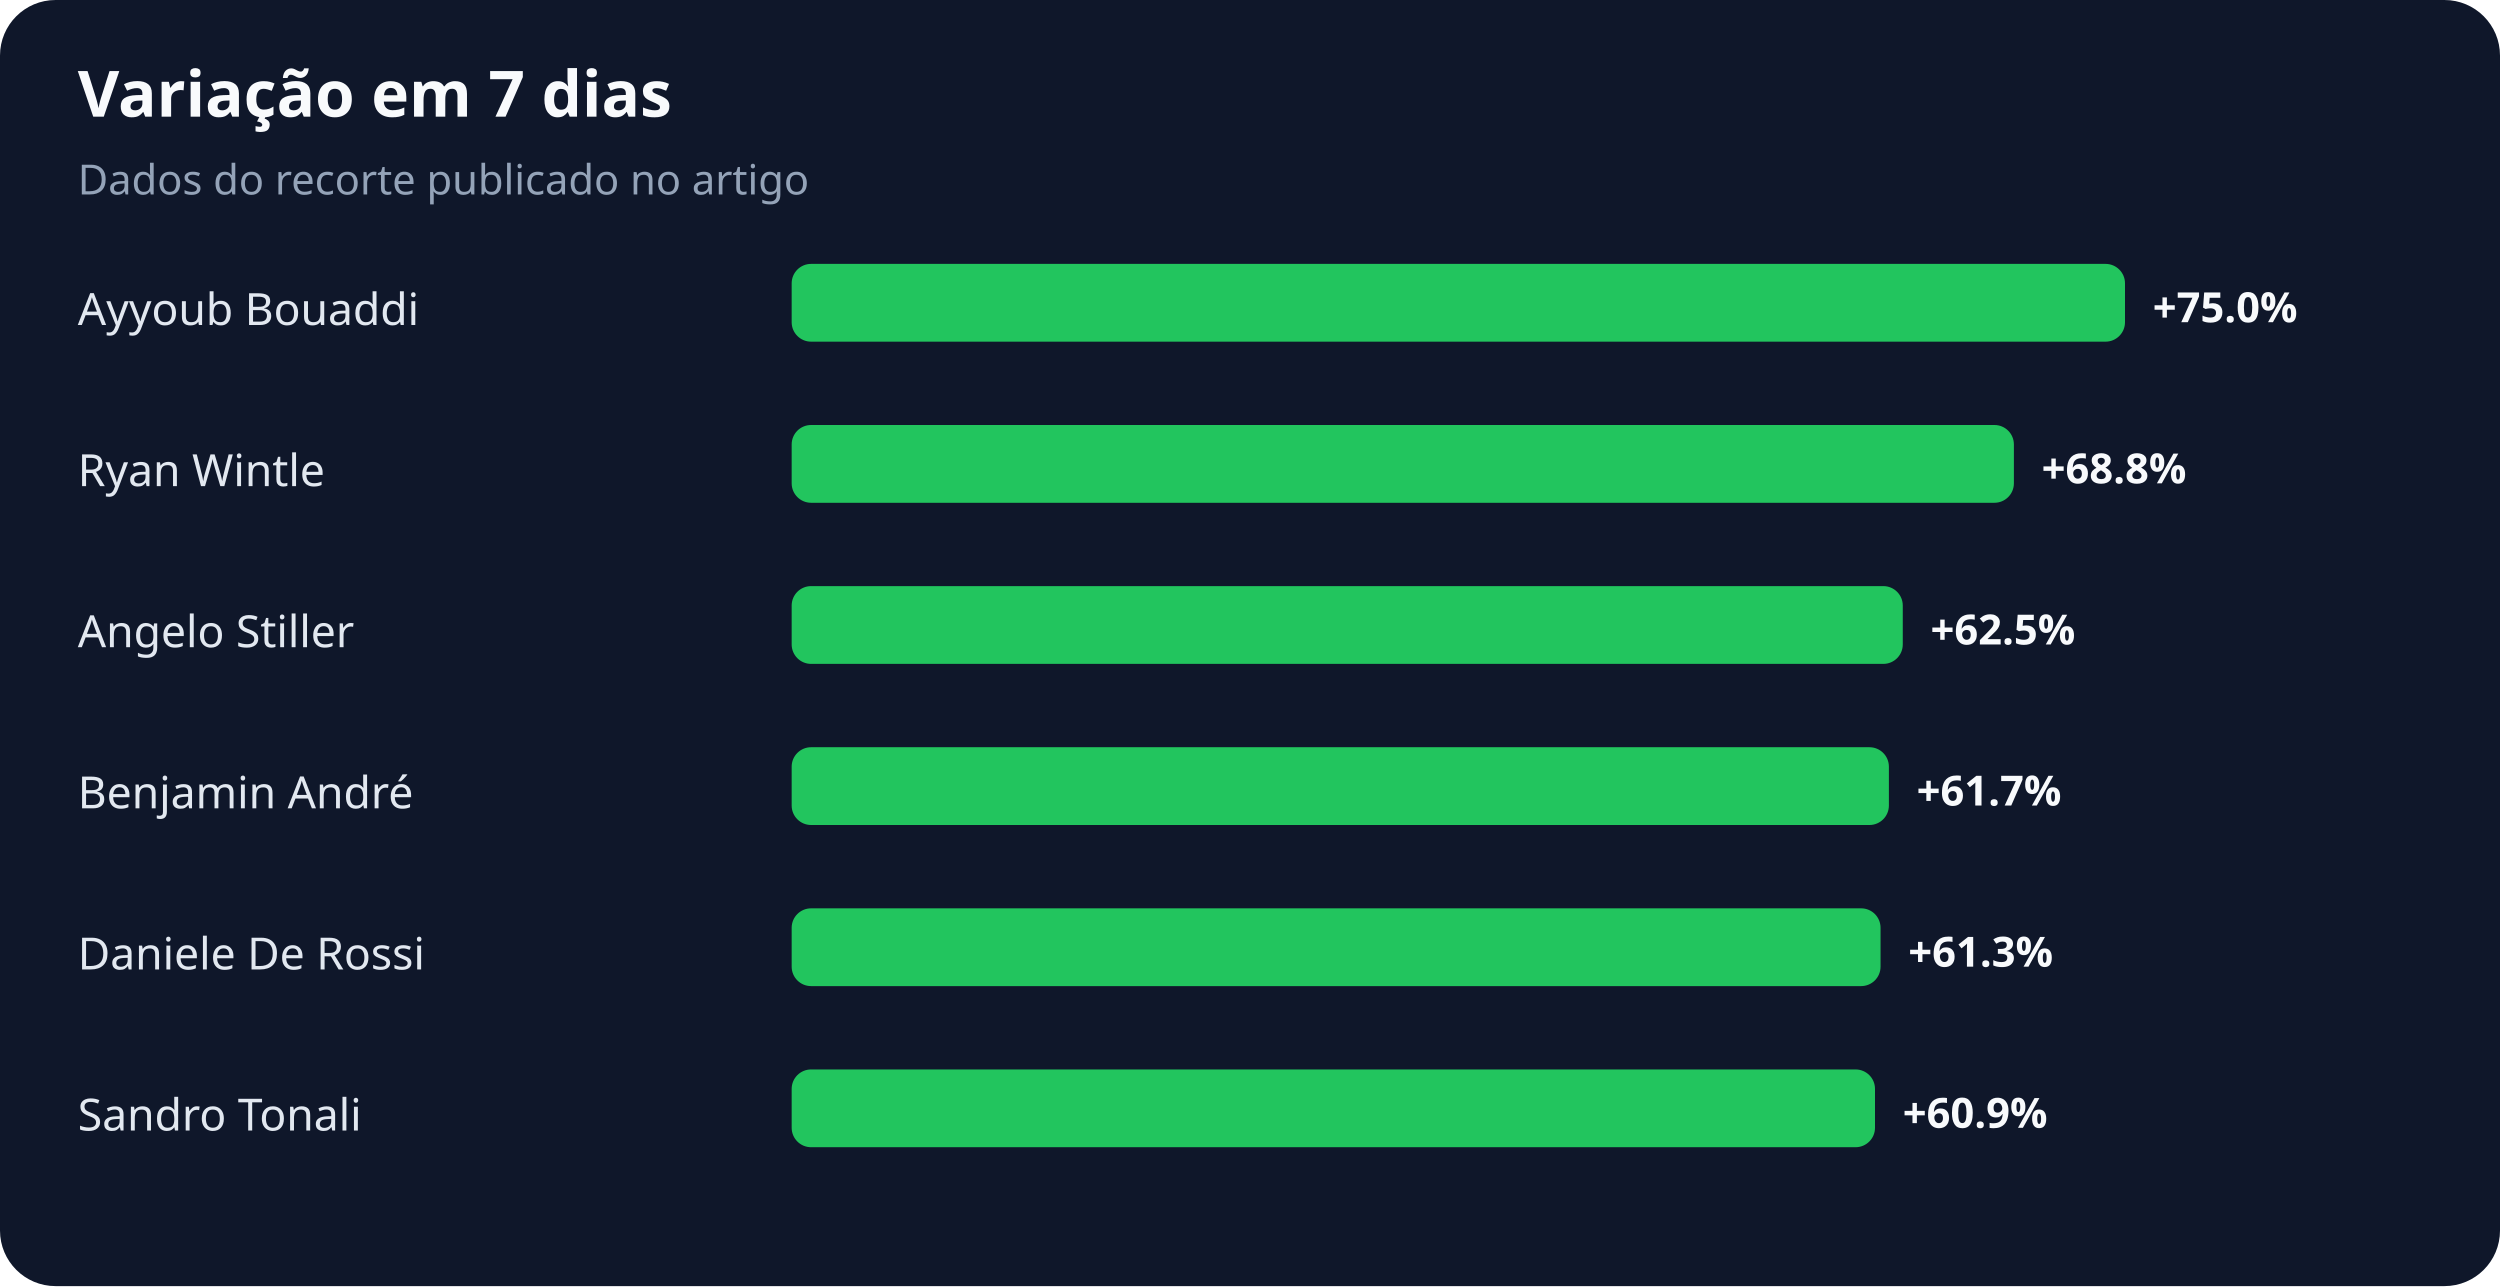
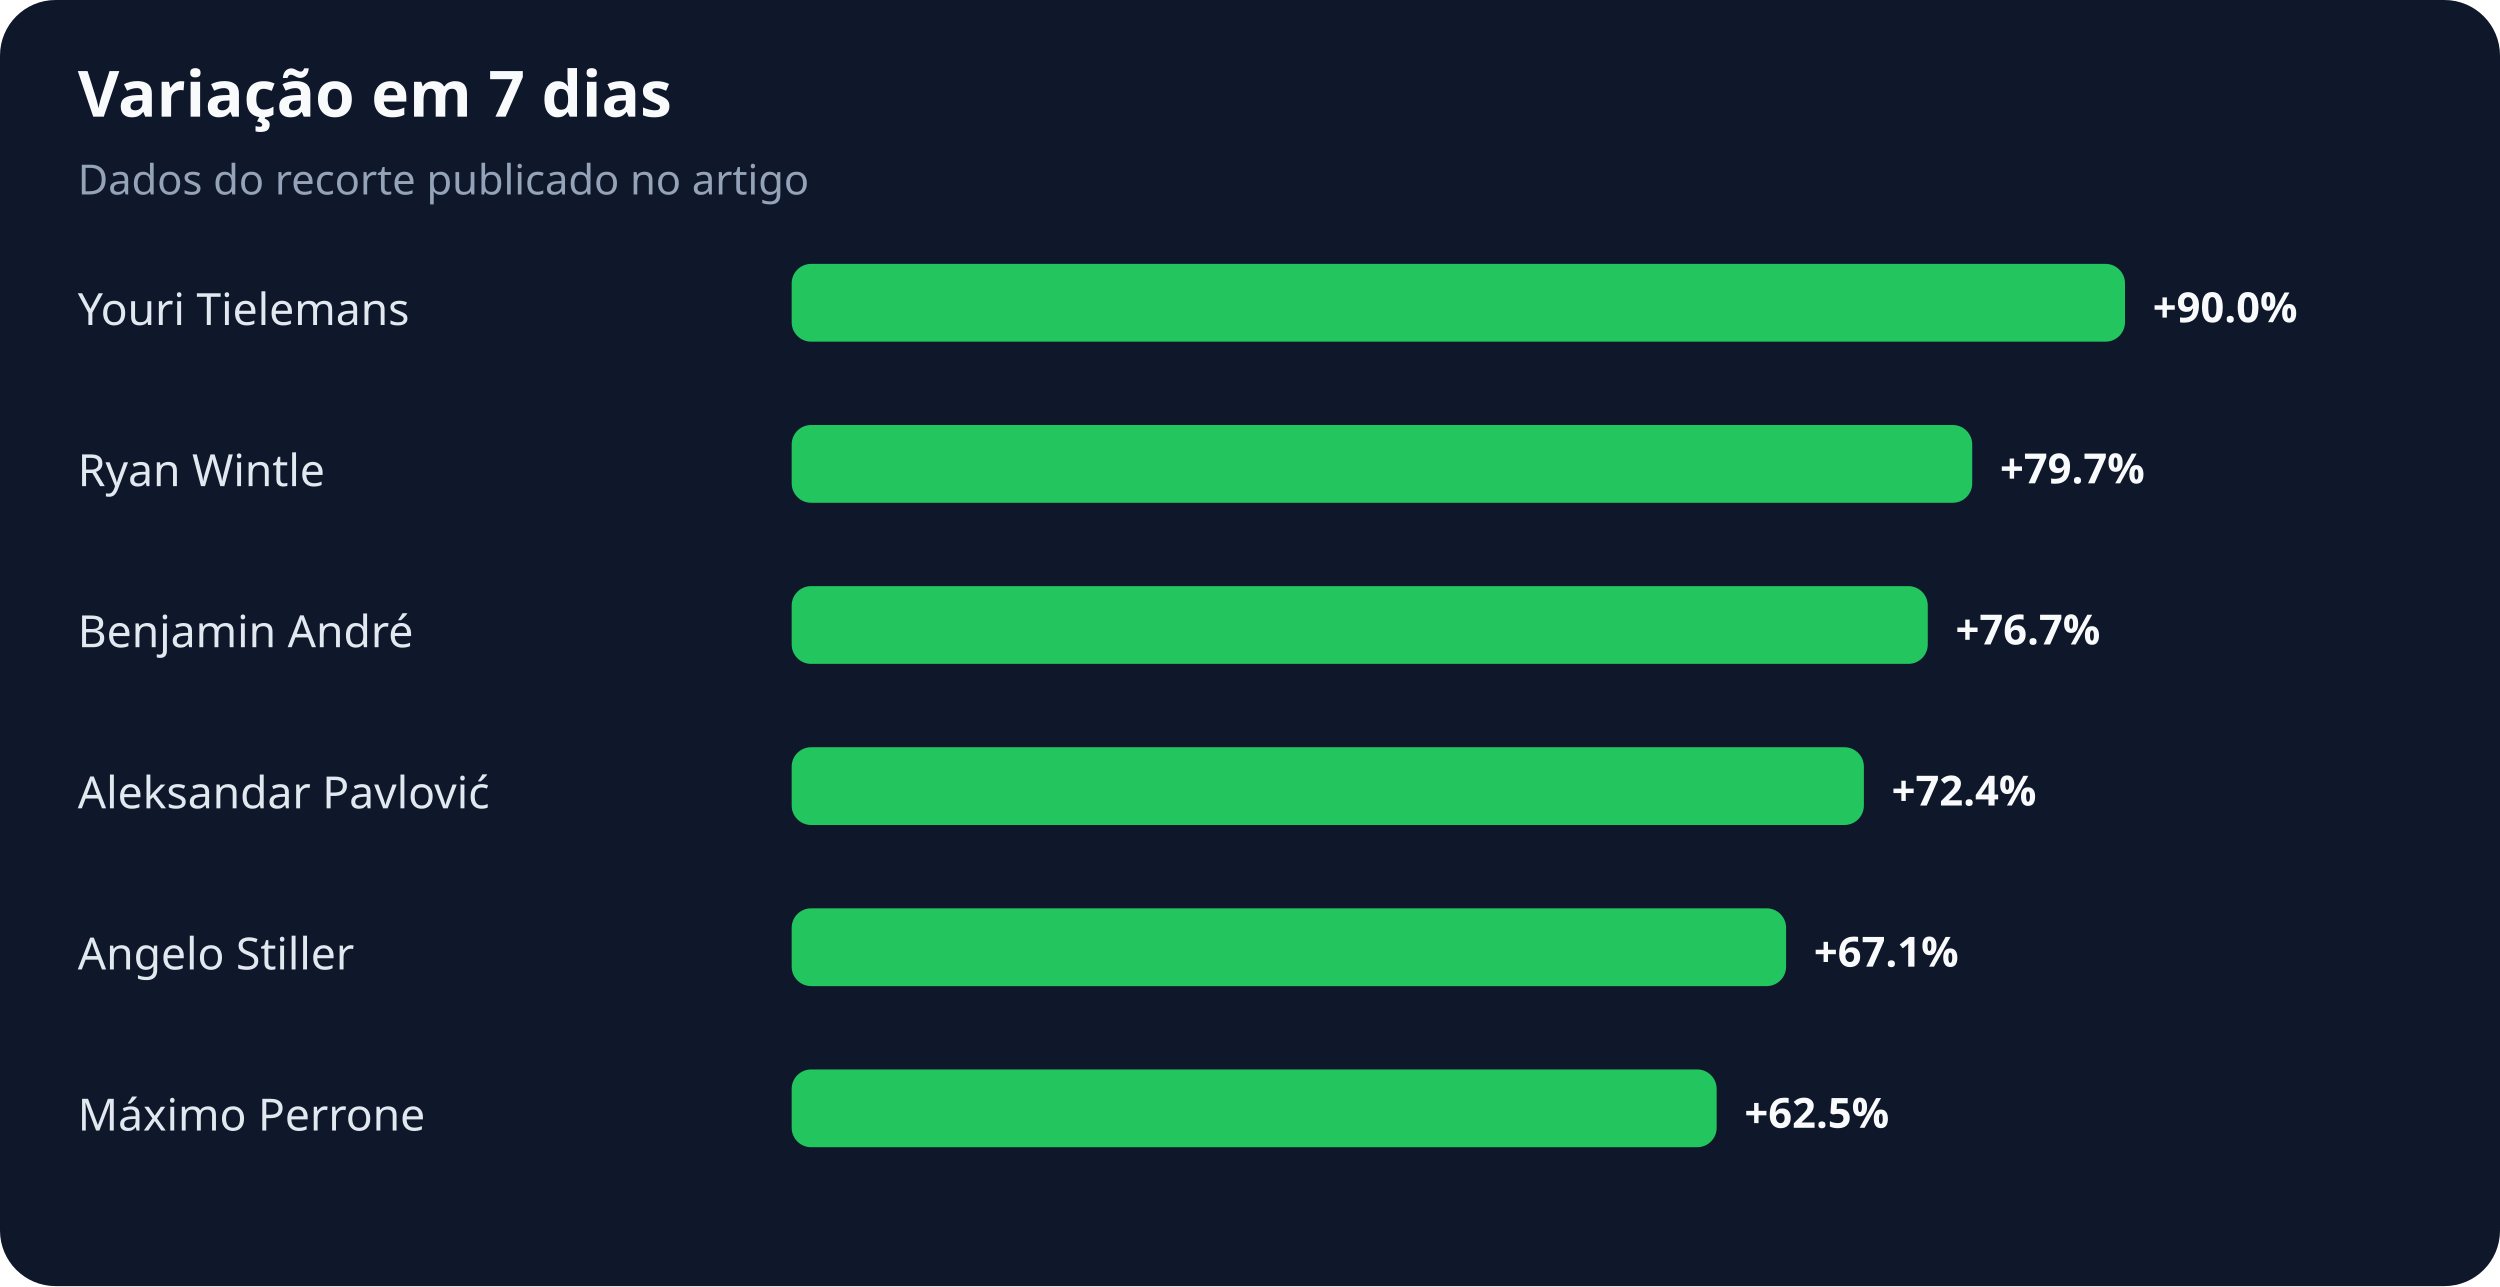
<svg xmlns="http://www.w3.org/2000/svg" width="900" height="463" viewBox="0 0 900 463" role="img" aria-labelledby="title desc">
  <rect width="100%" height="100%" rx="20" fill="#0f172a" />
  <text x="28" y="42" fill="#f8fafc" font-family="system-ui,sans-serif" font-size="23" font-weight="700">Variação em 7 dias</text>
  <text x="28" y="70" fill="#94a3b8" font-family="system-ui,sans-serif" font-size="15">Dados do recorte publicado no artigo</text>
-   <text x="28" y="117" fill="#e2e8f0" font-family="system-ui,sans-serif" font-size="16">Ayyoub Bouaddi</text>
+   <text x="28" y="117" fill="#e2e8f0" font-family="system-ui,sans-serif" font-size="16">Youri Tielemans</text>
  <rect x="285" y="95" width="480" height="28" rx="7" fill="#22c55e" />
-   <text x="775" y="116" fill="#f8fafc" font-family="system-ui,sans-serif" font-size="15" font-weight="700">+75.0%</text>
+   <text x="775" y="116" fill="#f8fafc" font-family="system-ui,sans-serif" font-size="15" font-weight="700">+90.0%</text>
  <text x="28" y="175" fill="#e2e8f0" font-family="system-ui,sans-serif" font-size="16">Ryan Wintle</text>
-   <rect x="285" y="153" width="440" height="28" rx="7" fill="#22c55e" />
-   <text x="735" y="174" fill="#f8fafc" font-family="system-ui,sans-serif" font-size="15" font-weight="700">+68.8%</text>
-   <text x="28" y="233" fill="#e2e8f0" font-family="system-ui,sans-serif" font-size="16">Angelo Stiller</text>
-   <rect x="285" y="211" width="400" height="28" rx="7" fill="#22c55e" />
-   <text x="695" y="232" fill="#f8fafc" font-family="system-ui,sans-serif" font-size="15" font-weight="700">+62.5%</text>
-   <text x="28" y="291" fill="#e2e8f0" font-family="system-ui,sans-serif" font-size="16">Benjamin André</text>
-   <rect x="285" y="269" width="395" height="28" rx="7" fill="#22c55e" />
-   <text x="690" y="290" fill="#f8fafc" font-family="system-ui,sans-serif" font-size="15" font-weight="700">+61.7%</text>
-   <text x="28" y="349" fill="#e2e8f0" font-family="system-ui,sans-serif" font-size="16">Daniele De Rossi</text>
-   <rect x="285" y="327" width="392" height="28" rx="7" fill="#22c55e" />
-   <text x="687" y="348" fill="#f8fafc" font-family="system-ui,sans-serif" font-size="15" font-weight="700">+61.3%</text>
-   <text x="28" y="407" fill="#e2e8f0" font-family="system-ui,sans-serif" font-size="16">Sandro Tonali</text>
-   <rect x="285" y="385" width="390" height="28" rx="7" fill="#22c55e" />
-   <text x="685" y="406" fill="#f8fafc" font-family="system-ui,sans-serif" font-size="15" font-weight="700">+60.9%</text>
+   <rect x="285" y="153" width="425" height="28" rx="7" fill="#22c55e" />
+   <text x="720" y="174" fill="#f8fafc" font-family="system-ui,sans-serif" font-size="15" font-weight="700">+79.7%</text>
+   <text x="28" y="233" fill="#e2e8f0" font-family="system-ui,sans-serif" font-size="16">Benjamin André</text>
+   <rect x="285" y="211" width="409" height="28" rx="7" fill="#22c55e" />
+   <text x="704" y="232" fill="#f8fafc" font-family="system-ui,sans-serif" font-size="15" font-weight="700">+76.7%</text>
+   <text x="28" y="291" fill="#e2e8f0" font-family="system-ui,sans-serif" font-size="16">Aleksandar Pavlović</text>
+   <rect x="285" y="269" width="386" height="28" rx="7" fill="#22c55e" />
+   <text x="681" y="290" fill="#f8fafc" font-family="system-ui,sans-serif" font-size="15" font-weight="700">+72.4%</text>
+   <text x="28" y="349" fill="#e2e8f0" font-family="system-ui,sans-serif" font-size="16">Angelo Stiller</text>
+   <rect x="285" y="327" width="358" height="28" rx="7" fill="#22c55e" />
+   <text x="653" y="348" fill="#f8fafc" font-family="system-ui,sans-serif" font-size="15" font-weight="700">+67.1%</text>
+   <text x="28" y="407" fill="#e2e8f0" font-family="system-ui,sans-serif" font-size="16">Máximo Perrone</text>
+   <rect x="285" y="385" width="333" height="28" rx="7" fill="#22c55e" />
+   <text x="628" y="406" fill="#f8fafc" font-family="system-ui,sans-serif" font-size="15" font-weight="700">+62.5%</text>
</svg>
